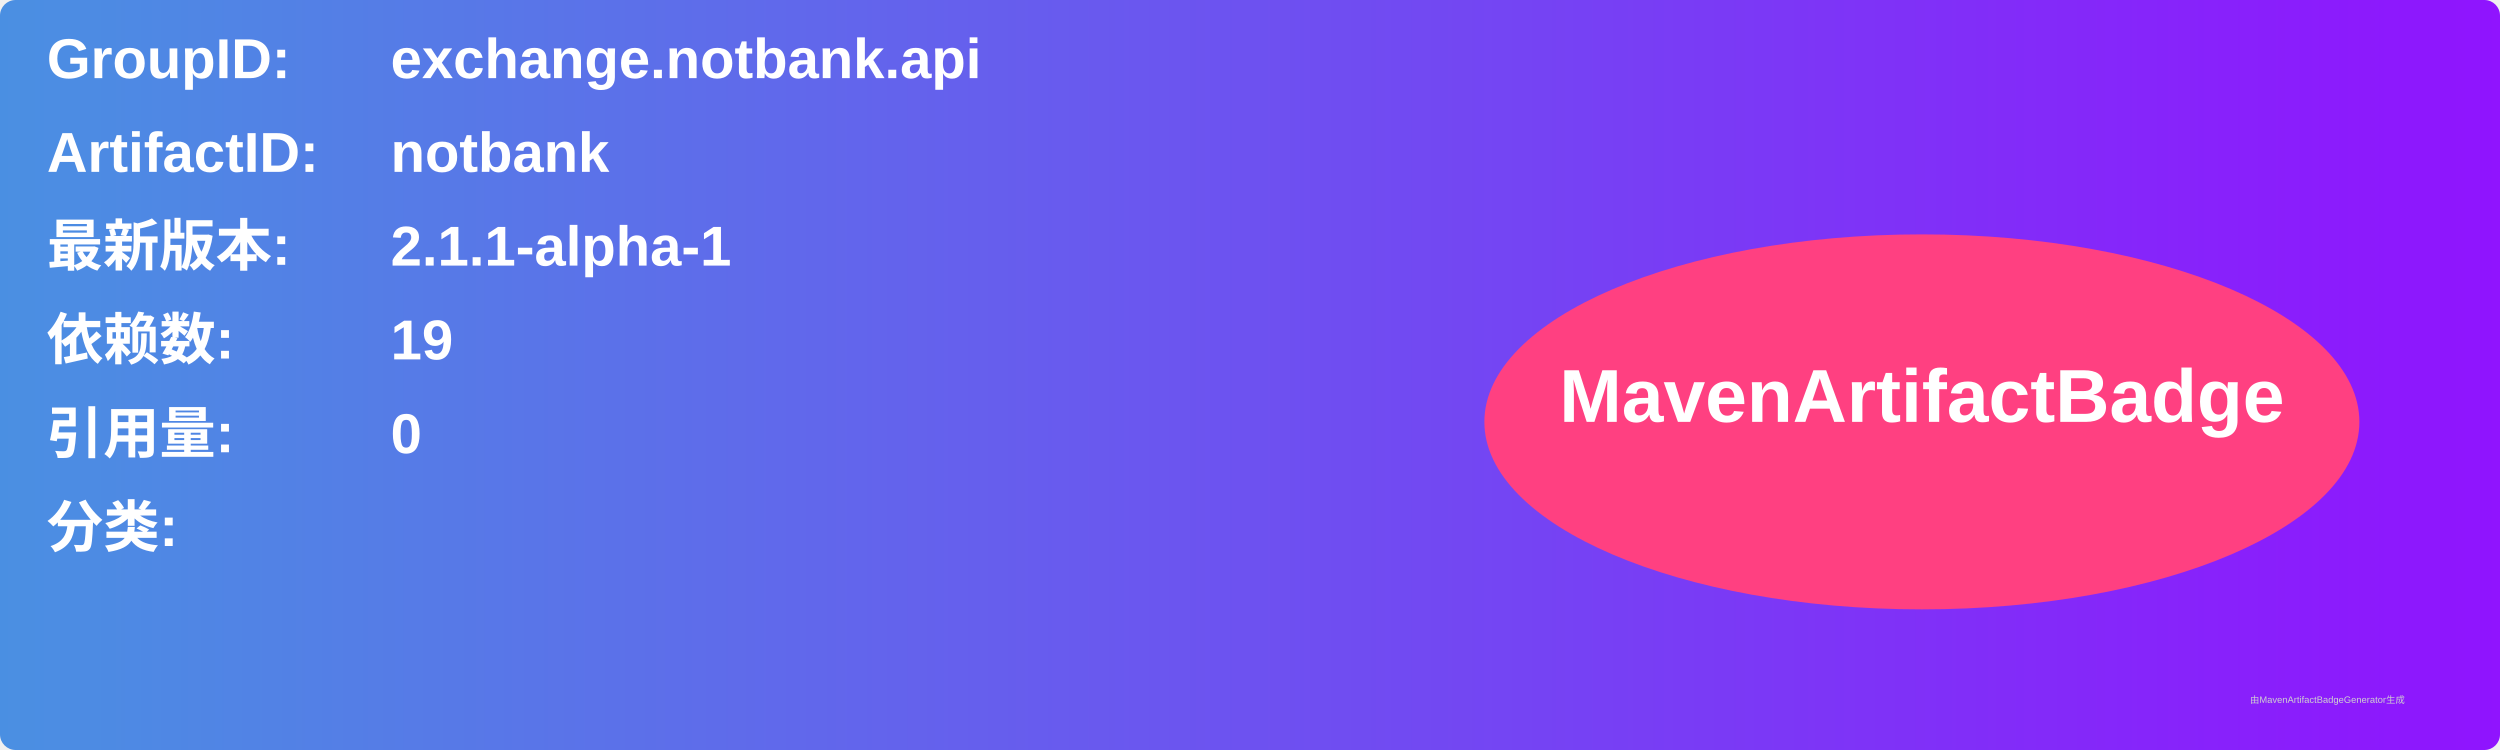
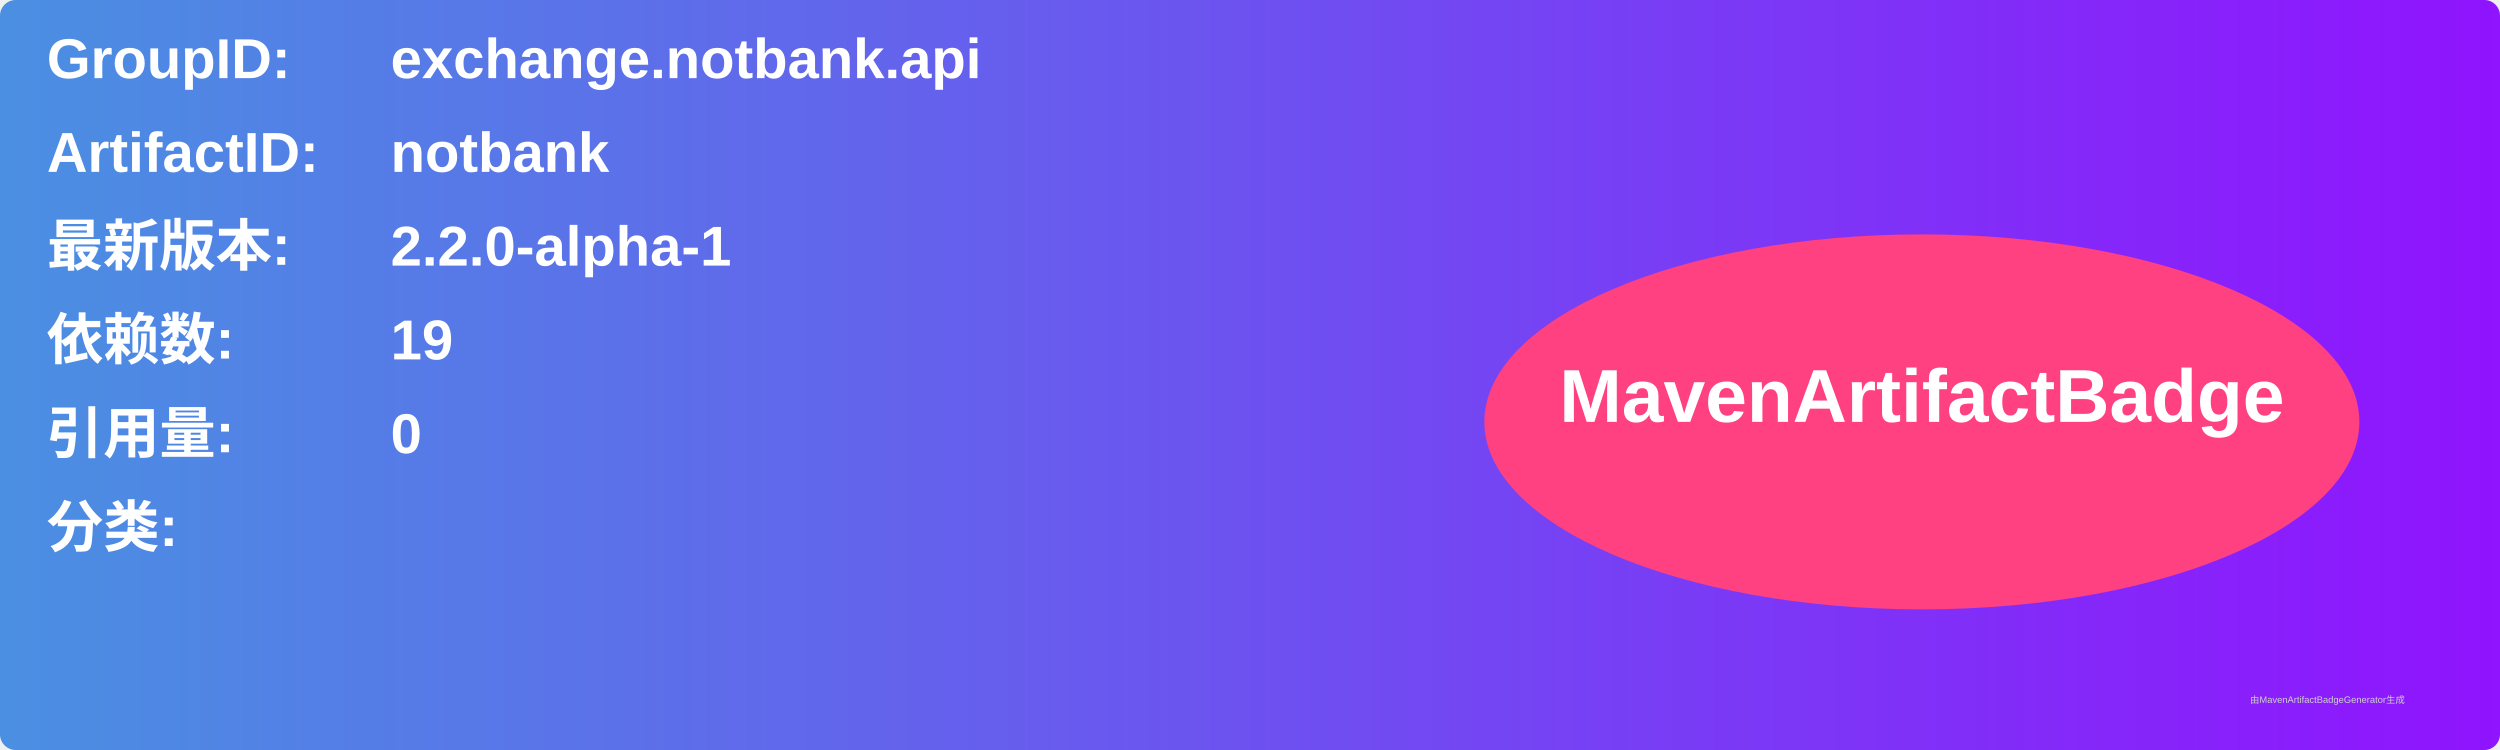
<svg xmlns="http://www.w3.org/2000/svg" width="800" height="240" viewBox="0 0 800 240">
  <linearGradient id="grad" x1="0%" y1="0%" x2="100%" y2="0%">
    <stop offset="0%" stop-color="#4a90e2" />
    <stop offset="100%" stop-color="#9013fe" />
  </linearGradient>
  <rect width="100%" height="100%" rx="5" ry="5" fill="url(#grad)" />
  <g transform="translate(15, 15)">
    <text x="0" y="10" font-family="Arial" font-size="18" fill="white" font-weight="bold" width="260">GroupID:</text>
    <text x="110" y="10" font-family="Arial" font-size="18" fill="white" font-weight="bold" width="460">exchange.notbank.api</text>
    <text x="0" y="40" font-family="Arial" font-size="18" fill="white" font-weight="bold" width="260">ArtifactID:</text>
    <text x="110" y="40" font-family="Arial" font-size="18" fill="white" font-weight="bold" width="460">notbank</text>
    <text x="0" y="70" font-family="Arial" font-size="18" fill="white" font-weight="bold">最新版本:</text>
    <text x="110" y="70" font-family="Arial" font-size="18" fill="white" font-weight="bold">
-       <tspan font-weight="bold">2.1.1-alpha-1</tspan>
+       <tspan font-weight="bold">2.2.0-alpha-1</tspan>
    </text>
    <text x="0" y="100" font-family="Arial" font-size="18" fill="white" font-weight="bold">依赖数: </text>
    <text x="110" y="100" font-family="Arial" font-size="18" fill="white">
      <tspan font-weight="bold">19</tspan>
    </text>
    <text x="0" y="130" font-family="Arial" font-size="18" fill="white" font-weight="bold">引用量: </text>
    <text x="110" y="130" font-family="Arial" font-size="18" fill="white">
      <tspan font-weight="bold">0</tspan>
    </text>
    <text x="0" y="160" font-family="Arial" font-size="18" fill="white" font-weight="bold">分类:</text>
    <text x="10" y="190" font-family="Arial" font-size="10" fill="white">
      <tspan font-weight="bold" />
    </text>
    <ellipse cx="600" cy="120" rx="140" ry="60" fill="#ff4081" />
    <text x="600" y="120" text-anchor="middle" font-family="Arial" font-size="24" fill="white" font-weight="bold">MavenArtifactBadge</text>
  </g>
  <text x="720" y="225" font-family="Arial" font-size="3" fill="#d0d0d0">由MavenArtifactBadgeGenerator生成</text>
</svg>
